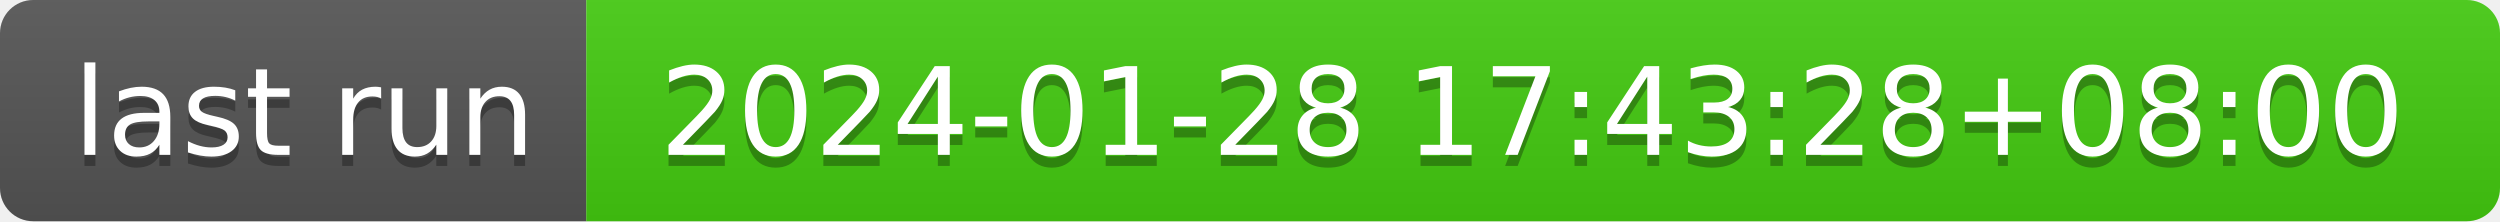
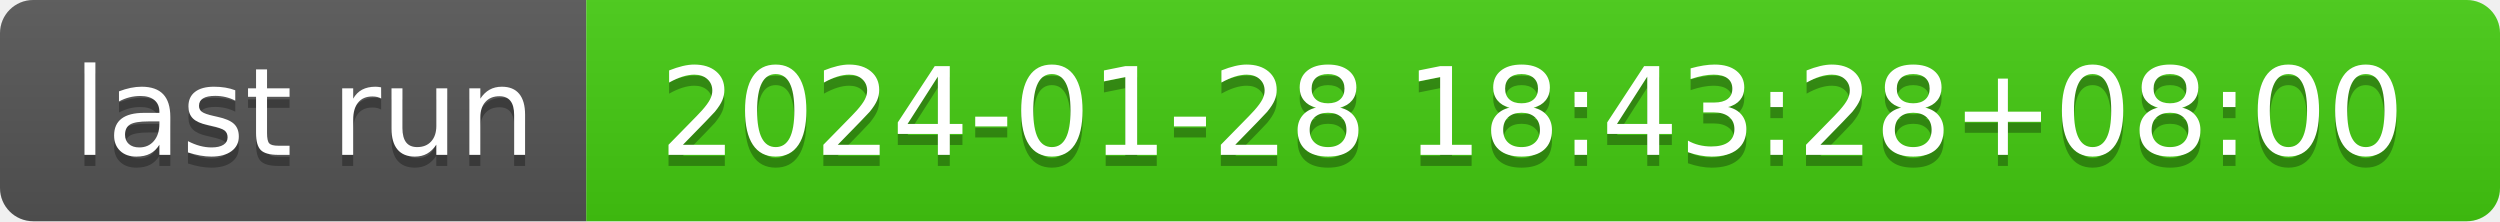
- <svg xmlns="http://www.w3.org/2000/svg" width="226" height="20" role="img" aria-label="last run: 2024-01-28 17:43:28+08:00">
+ <svg xmlns="http://www.w3.org/2000/svg" width="226" height="20" role="img" aria-label="last run: 2024-01-28 18:43:28+08:00">
  <linearGradient id="s" x2="0" y2="100%">
    <stop offset="0" stop-color="#bbb" stop-opacity=".1" />
    <stop offset="1" stop-opacity=".1" />
  </linearGradient>
  <clipPath id="r">
    <rect width="226" height="20" rx="3" fill="#fff" />
  </clipPath>
  <g clip-path="url(#r)">
    <rect width="53" height="20" fill="#555" />
    <rect x="53" width="173" height="20" fill="#4c1" />
    <rect width="226" height="20" fill="url(#s)" />
  </g>
  <g fill="#fff" text-anchor="middle" font-family="Verdana,Geneva,DejaVu Sans,sans-serif" text-rendering="geometricPrecision" font-size="110">
    <text aria-hidden="true" x="275" y="150" fill="#010101" fill-opacity=".3" transform="scale(.1)" textLength="430">last run</text>
    <text x="275" y="140" transform="scale(.1)" fill="#fff" textLength="430">last run</text>
-     <text aria-hidden="true" x="1385" y="150" fill="#010101" fill-opacity=".3" transform="scale(.1)" textLength="1630">2024-01-28 17:43:28+08:00</text>
-     <text x="1385" y="140" transform="scale(.1)" fill="#fff" textLength="1630">2024-01-28 17:43:28+08:00</text>
+     <text aria-hidden="true" x="1385" y="150" fill="#010101" fill-opacity=".3" transform="scale(.1)" textLength="1630">2024-01-28 18:43:28+08:00</text>
+     <text x="1385" y="140" transform="scale(.1)" fill="#fff" textLength="1630">2024-01-28 18:43:28+08:00</text>
  </g>
</svg>
